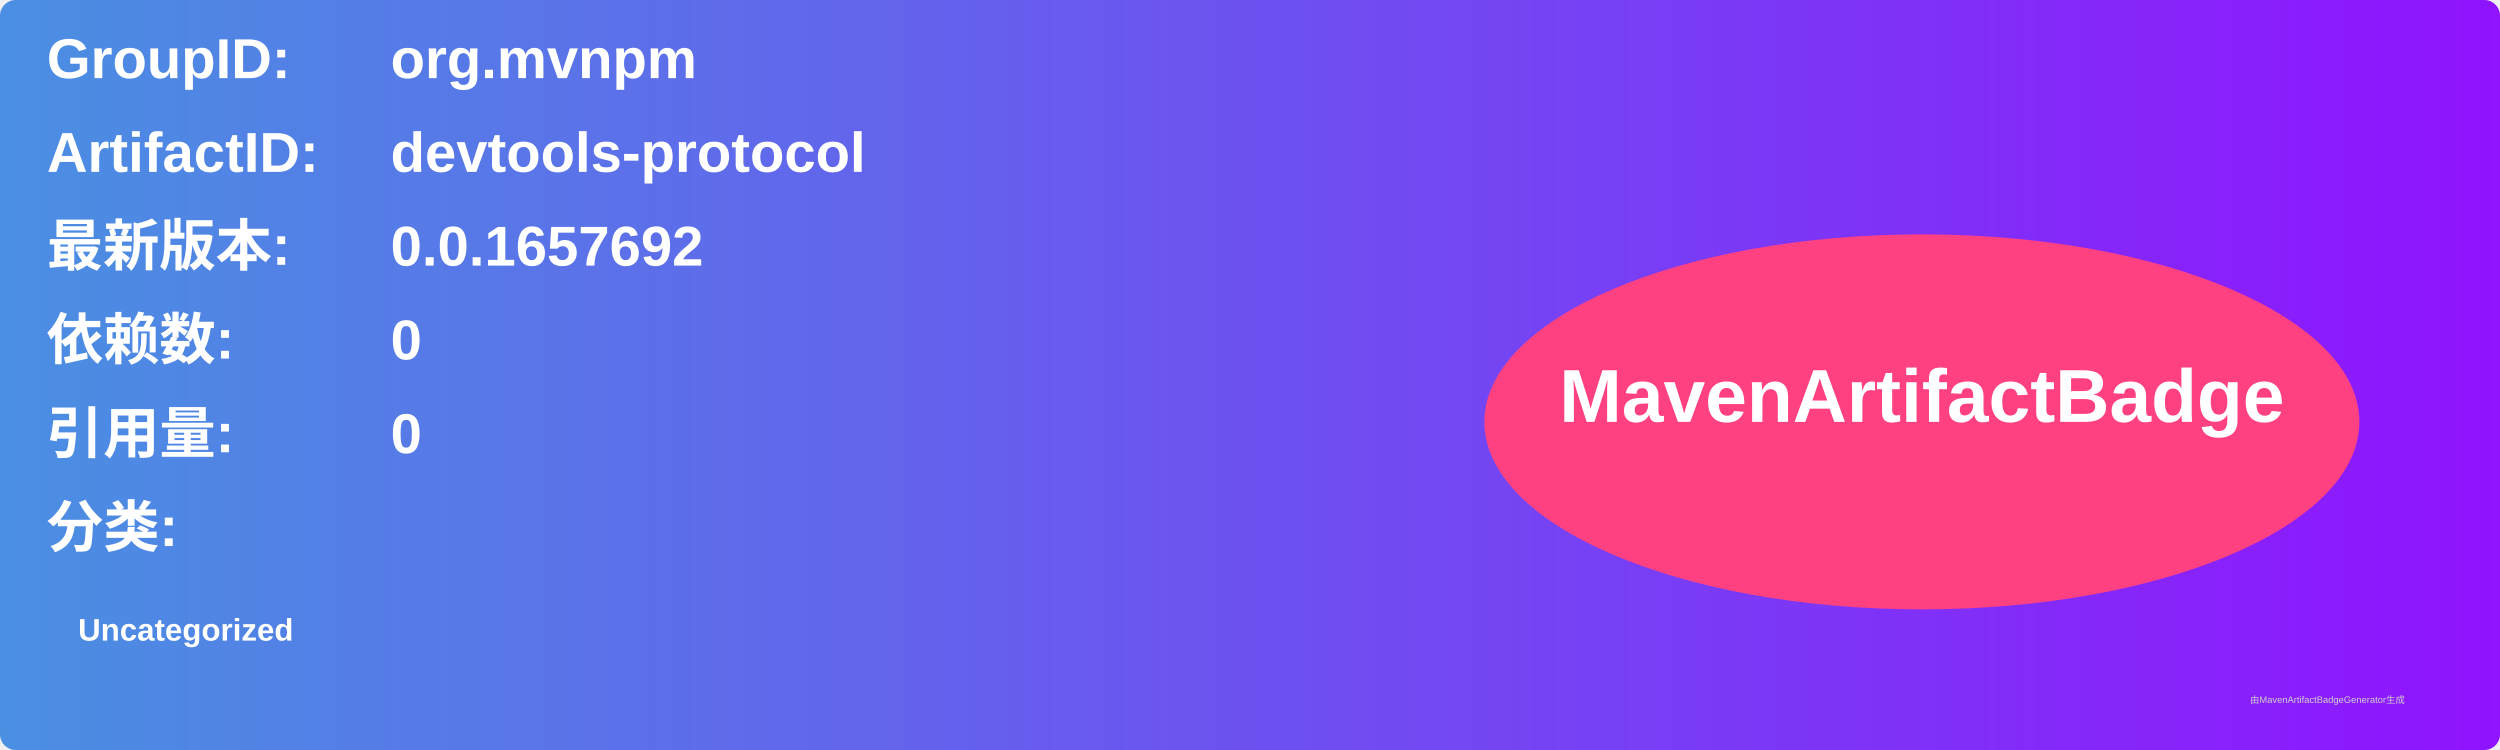
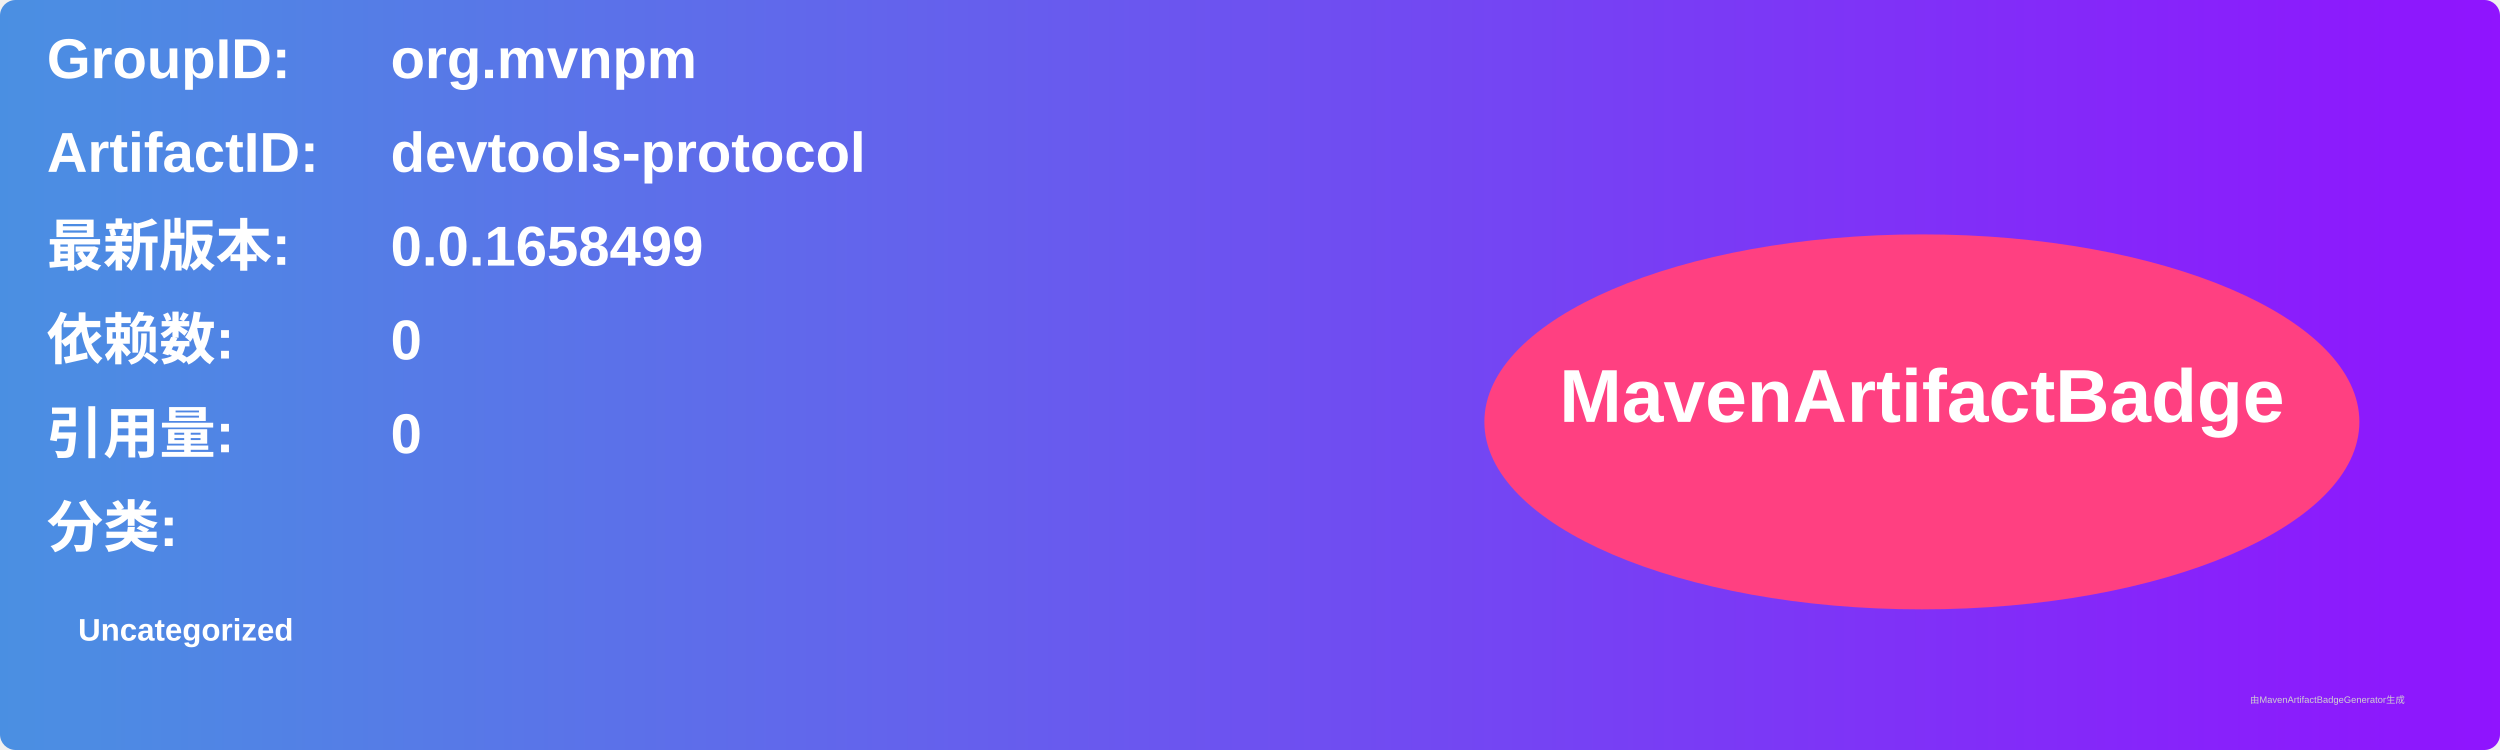
<svg xmlns="http://www.w3.org/2000/svg" width="800" height="240" viewBox="0 0 800 240">
  <linearGradient id="grad" x1="0%" y1="0%" x2="100%" y2="0%">
    <stop offset="0%" stop-color="#4a90e2" />
    <stop offset="100%" stop-color="#9013fe" />
  </linearGradient>
  <rect width="100%" height="100%" rx="5" ry="5" fill="url(#grad)" />
  <g transform="translate(15, 15)">
    <text x="0" y="10" font-family="Arial" font-size="18" fill="white" font-weight="bold" width="260">GroupID:</text>
    <text x="110" y="10" font-family="Arial" font-size="18" fill="white" font-weight="bold" width="460">org.mvnpm</text>
    <text x="0" y="40" font-family="Arial" font-size="18" fill="white" font-weight="bold" width="260">ArtifactID:</text>
    <text x="110" y="40" font-family="Arial" font-size="18" fill="white" font-weight="bold" width="460">devtools-protocol</text>
    <text x="0" y="70" font-family="Arial" font-size="18" fill="white" font-weight="bold">最新版本:</text>
    <text x="110" y="70" font-family="Arial" font-size="18" fill="white" font-weight="bold">
-       <tspan font-weight="bold">0.0.1657692</tspan>
+       <tspan font-weight="bold">0.0.1658499</tspan>
    </text>
    <text x="0" y="100" font-family="Arial" font-size="18" fill="white" font-weight="bold">依赖数: </text>
    <text x="110" y="100" font-family="Arial" font-size="18" fill="white">
      <tspan font-weight="bold">0</tspan>
    </text>
    <text x="0" y="130" font-family="Arial" font-size="18" fill="white" font-weight="bold">引用量: </text>
    <text x="110" y="130" font-family="Arial" font-size="18" fill="white">
      <tspan font-weight="bold">0</tspan>
    </text>
    <text x="0" y="160" font-family="Arial" font-size="18" fill="white" font-weight="bold">分类:</text>
    <text x="10" y="190" font-family="Arial" font-size="10" fill="white">
      <tspan font-weight="bold">Uncategorized</tspan>
    </text>
    <ellipse cx="600" cy="120" rx="140" ry="60" fill="#ff4081" />
    <text x="600" y="120" text-anchor="middle" font-family="Arial" font-size="24" fill="white" font-weight="bold">MavenArtifactBadge</text>
  </g>
  <text x="720" y="225" font-family="Arial" font-size="3" fill="#d0d0d0">由MavenArtifactBadgeGenerator生成</text>
</svg>
